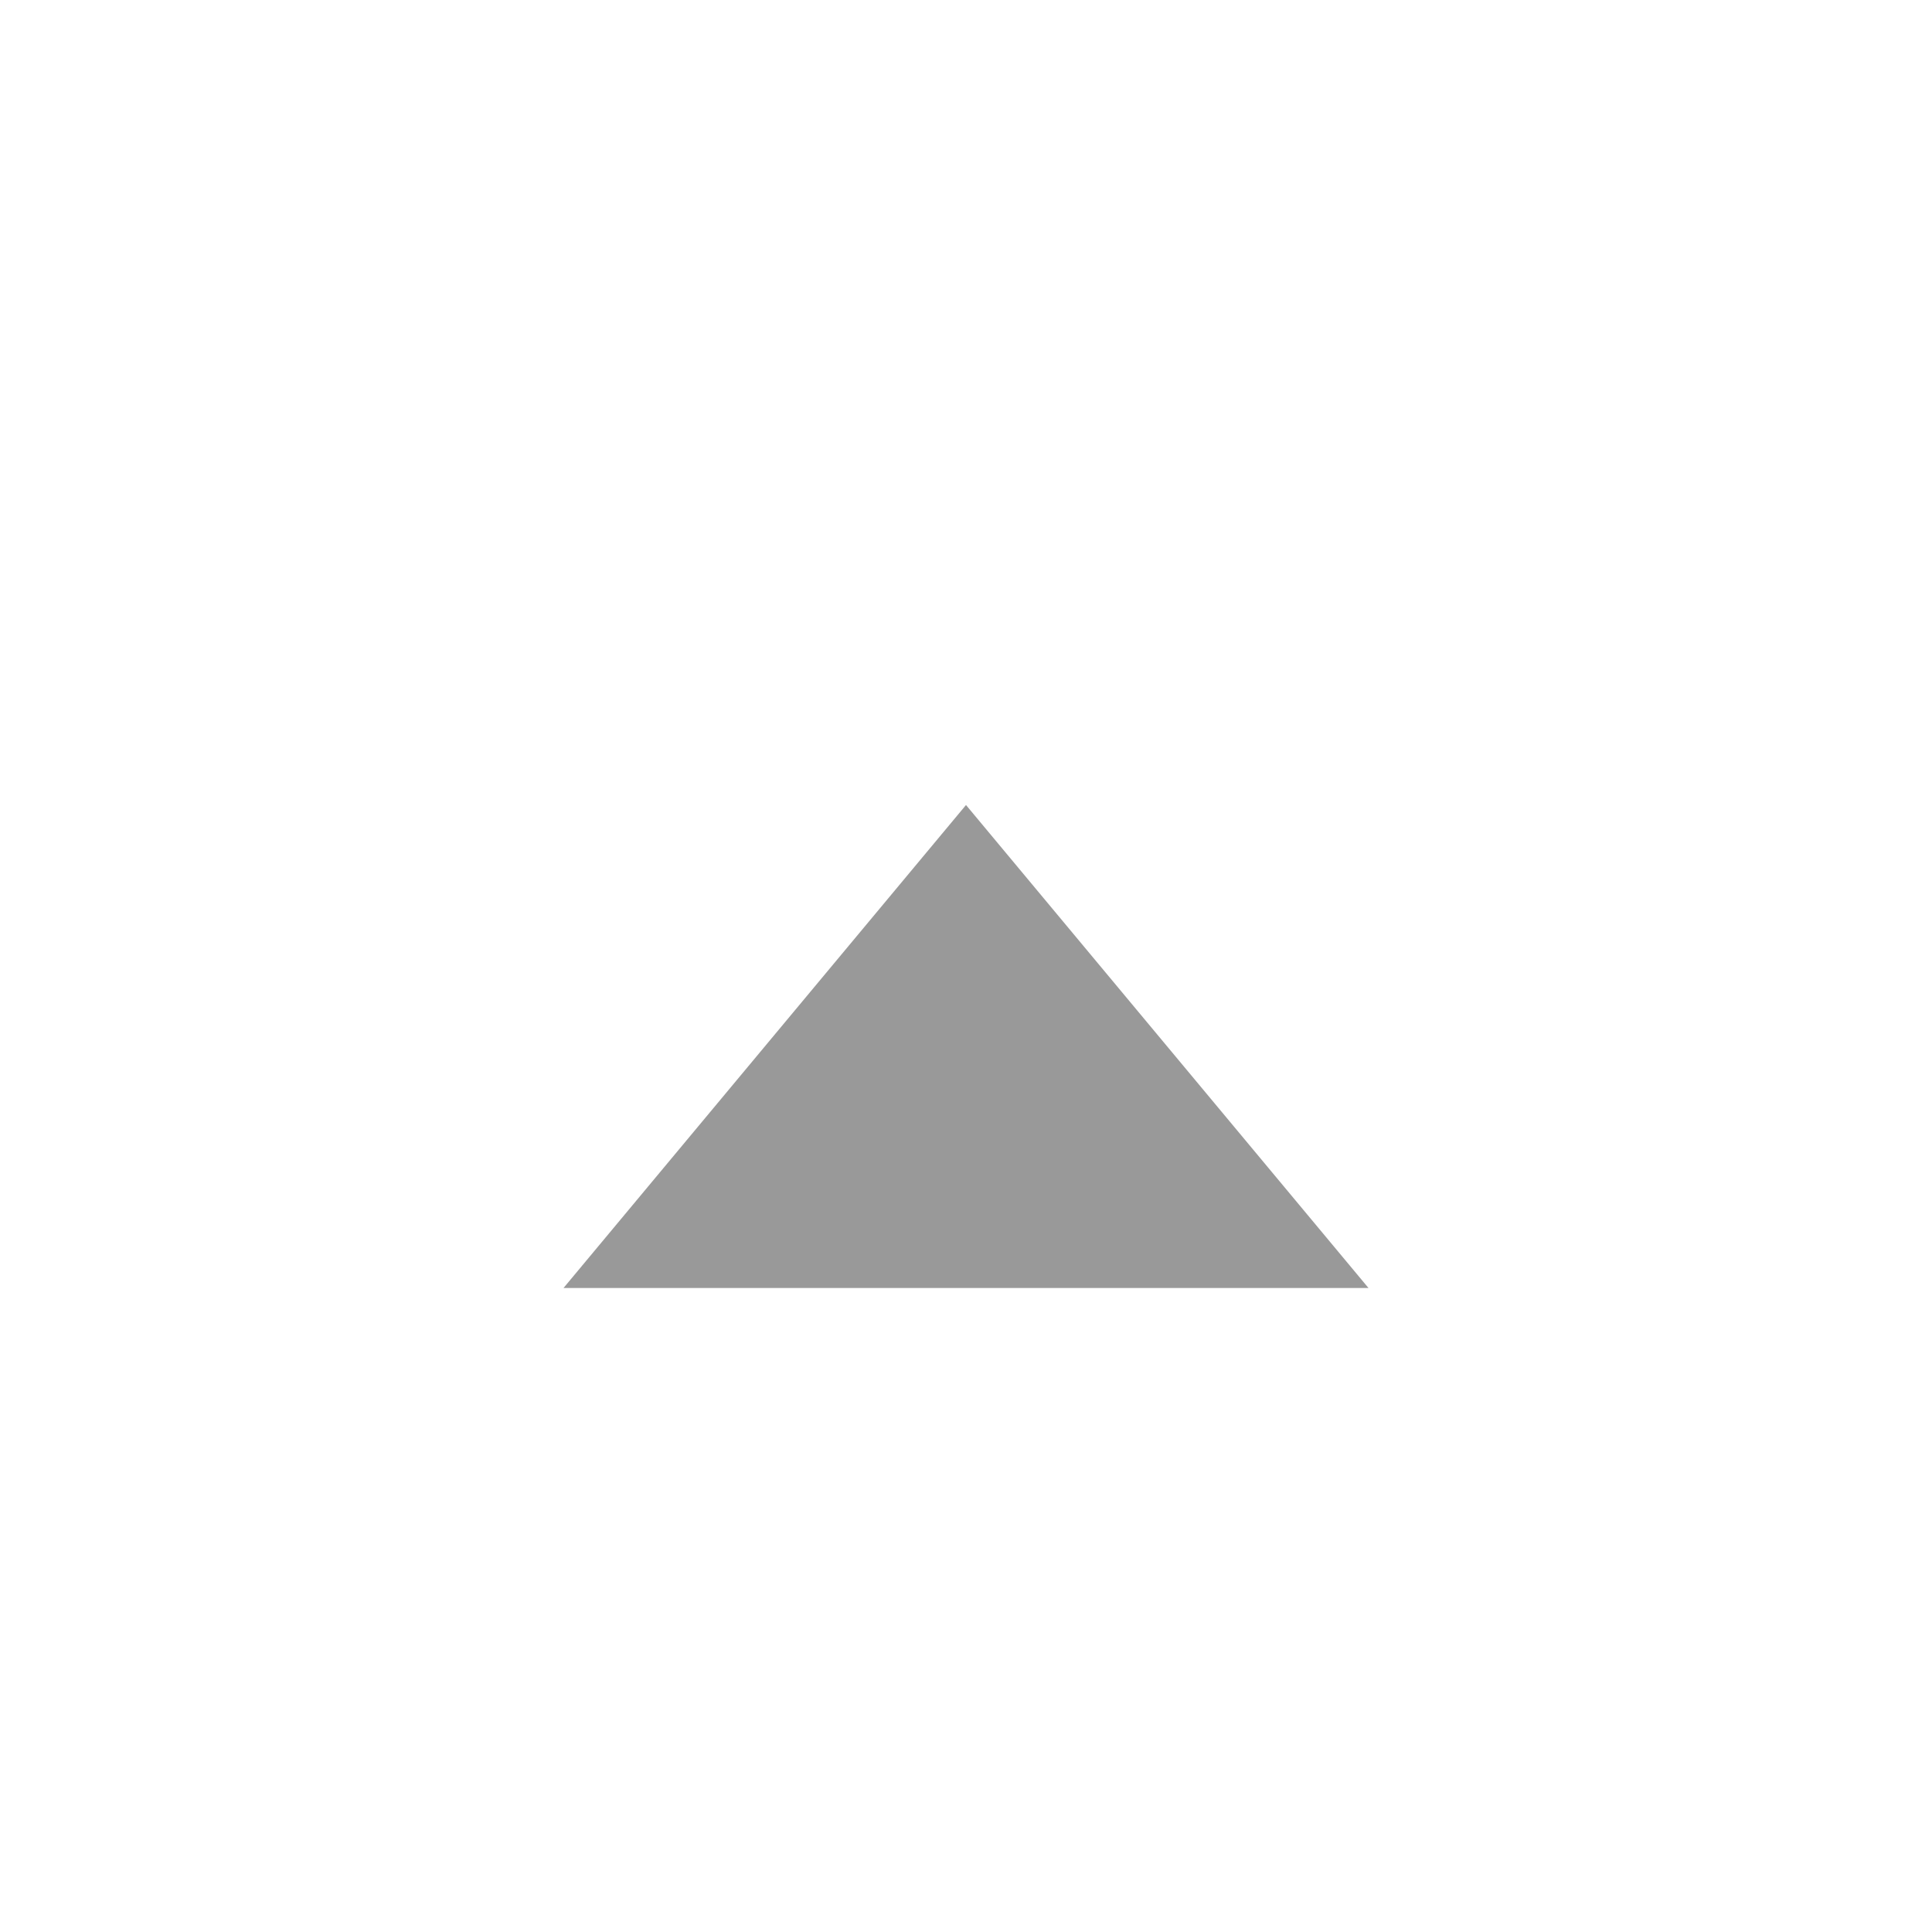
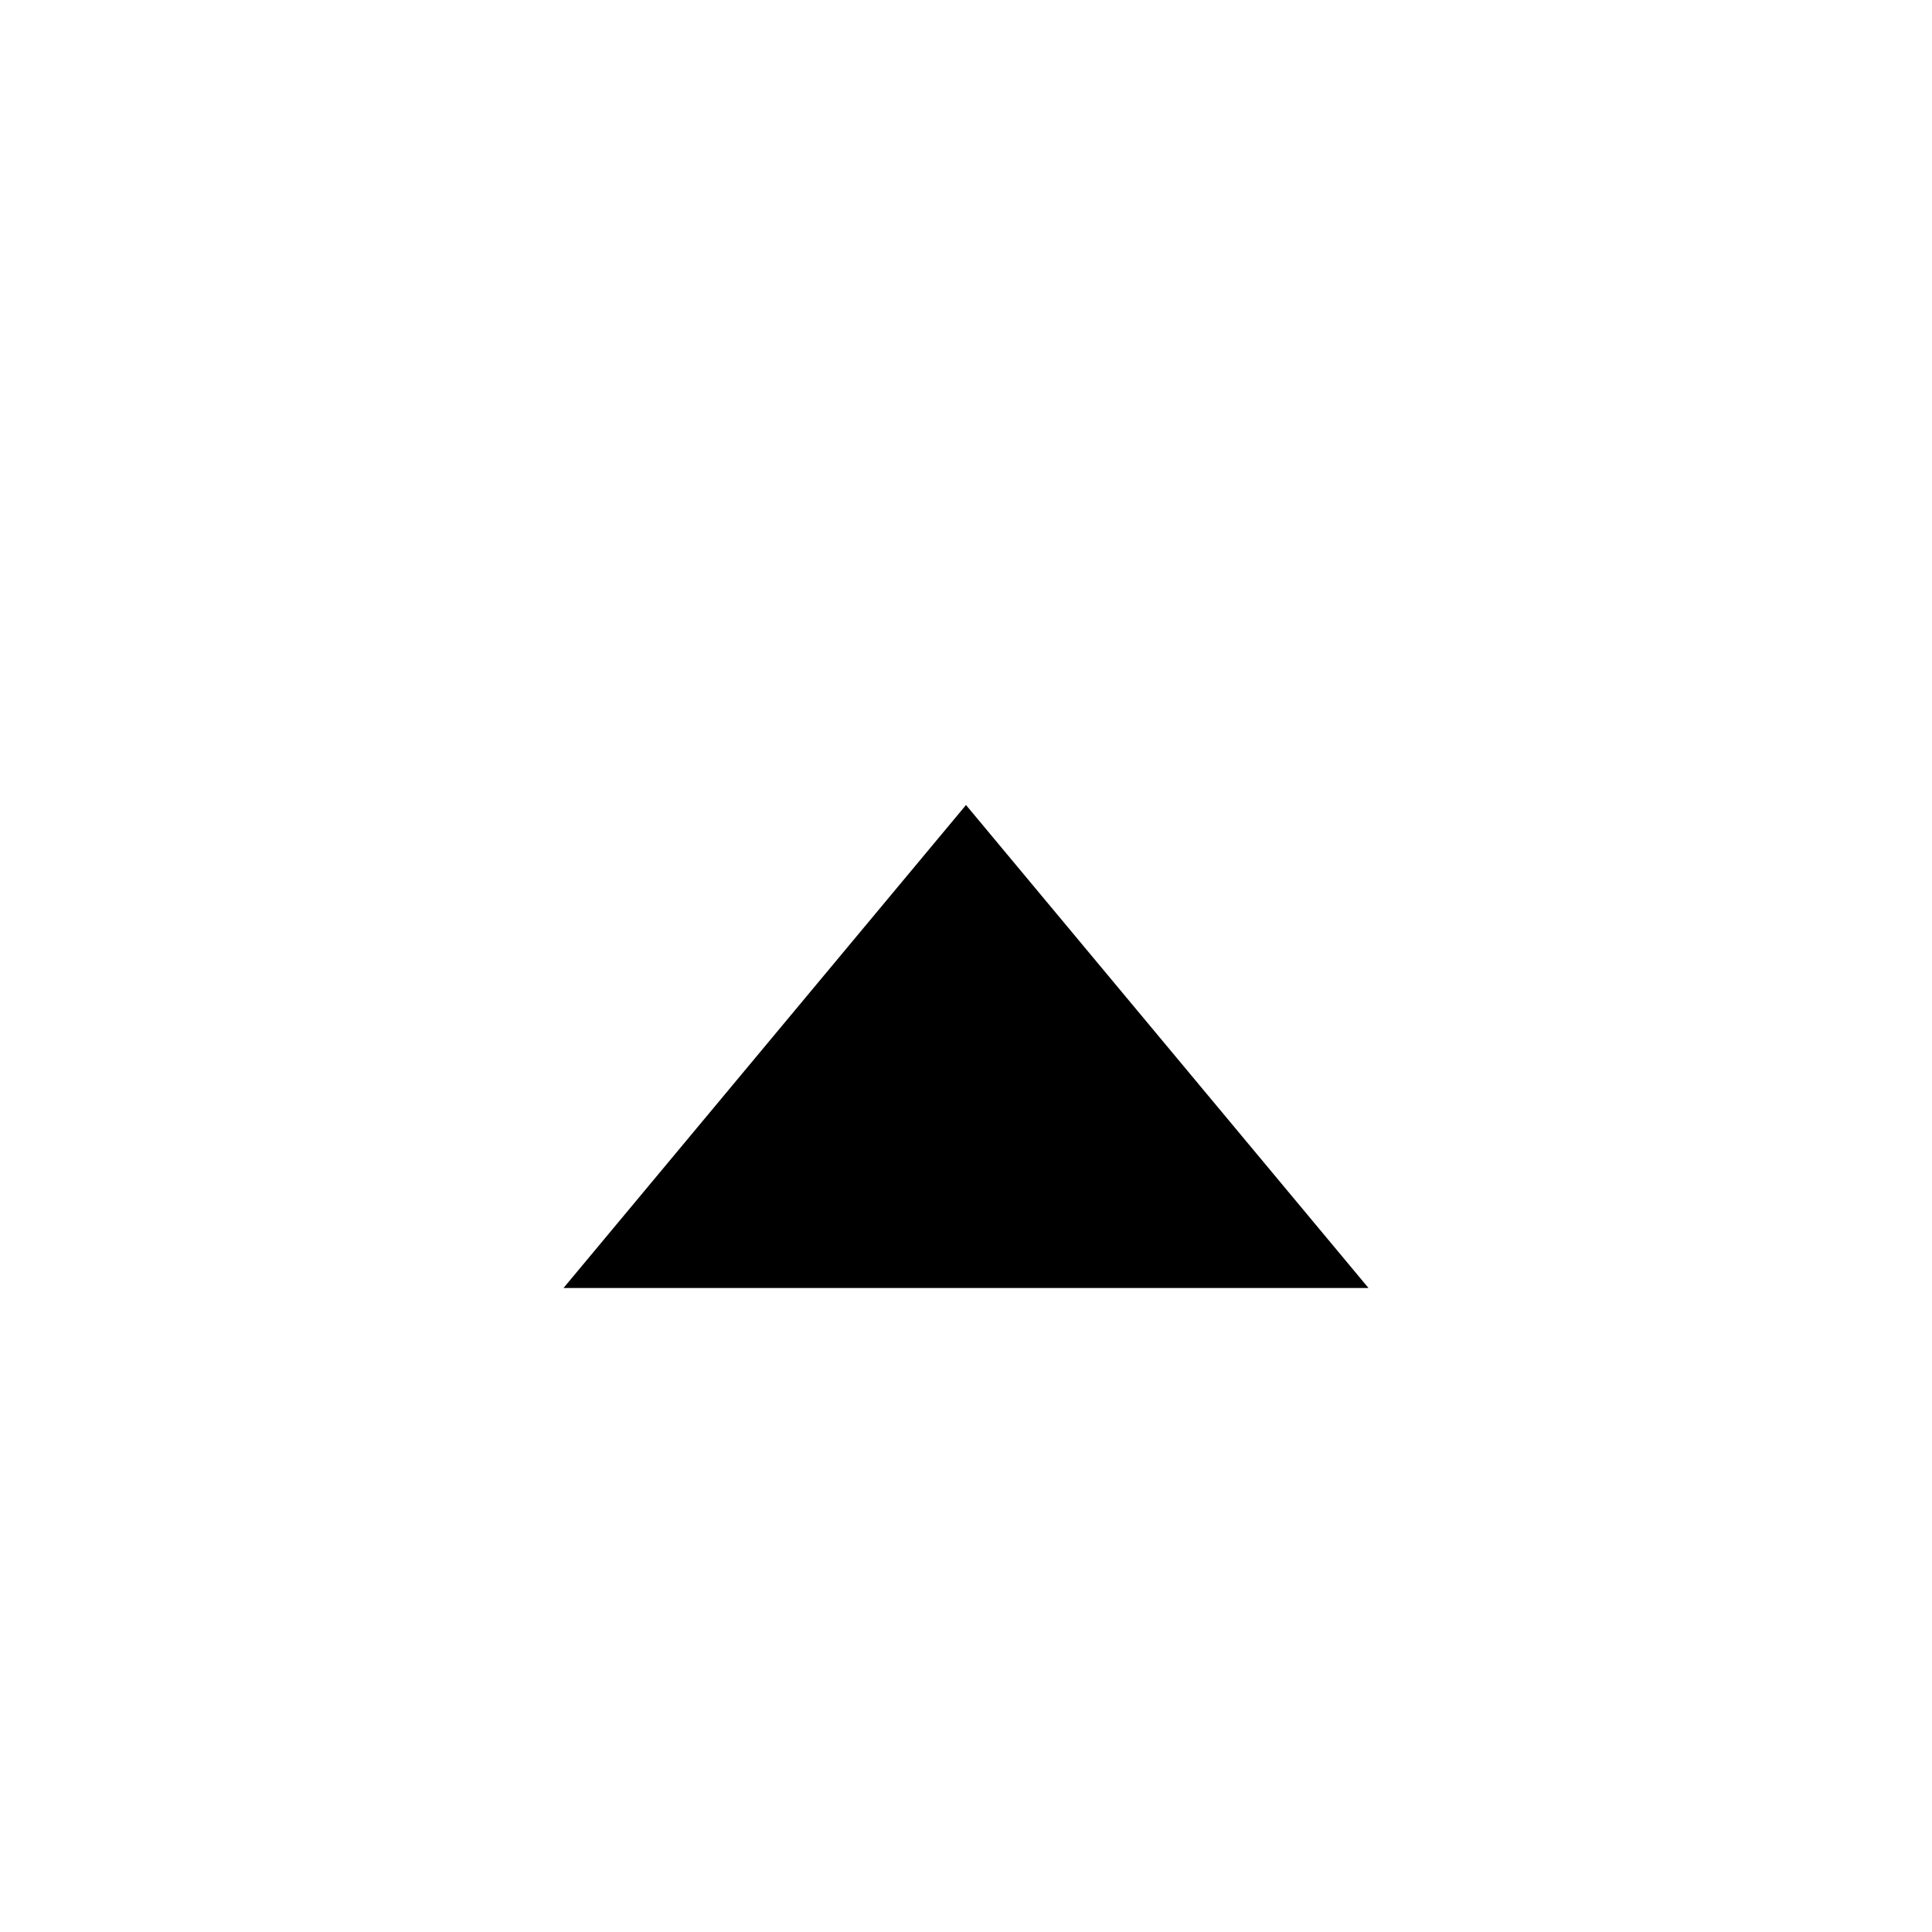
<svg xmlns="http://www.w3.org/2000/svg" width="24" height="24" viewBox="0 0 24 24">
-   <path d="M12 10l5 6H7z" fill="#999" fill-rule="evenodd" />
+   <path d="M12 10l5 6H7z" class="fill" fill-rule="evenodd" />
</svg>
